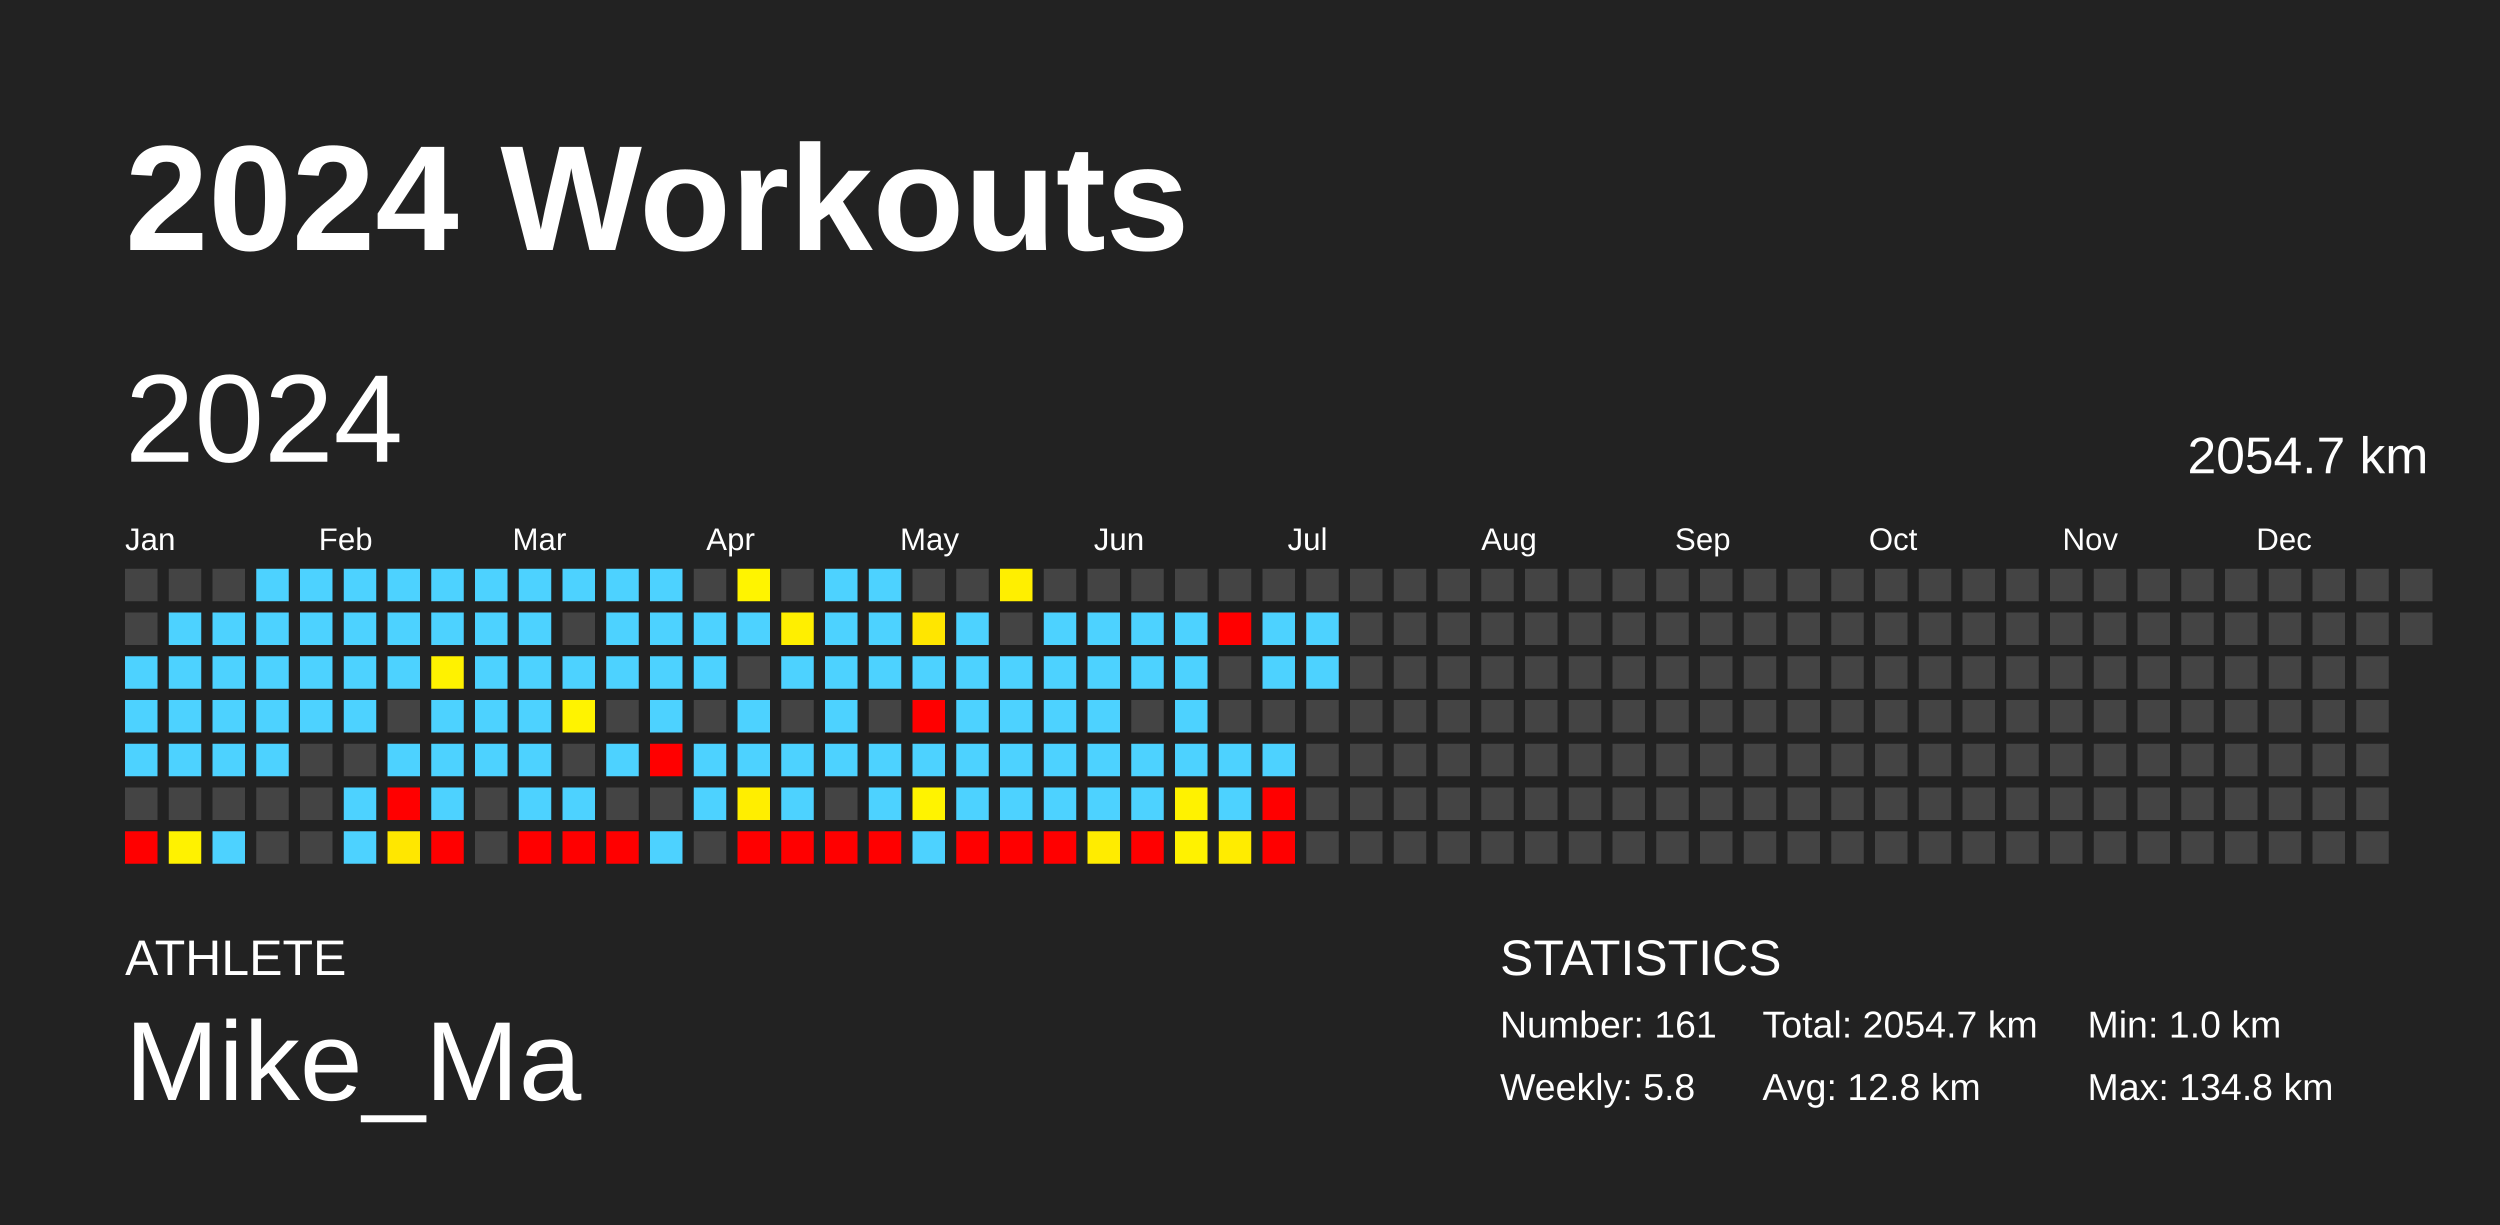
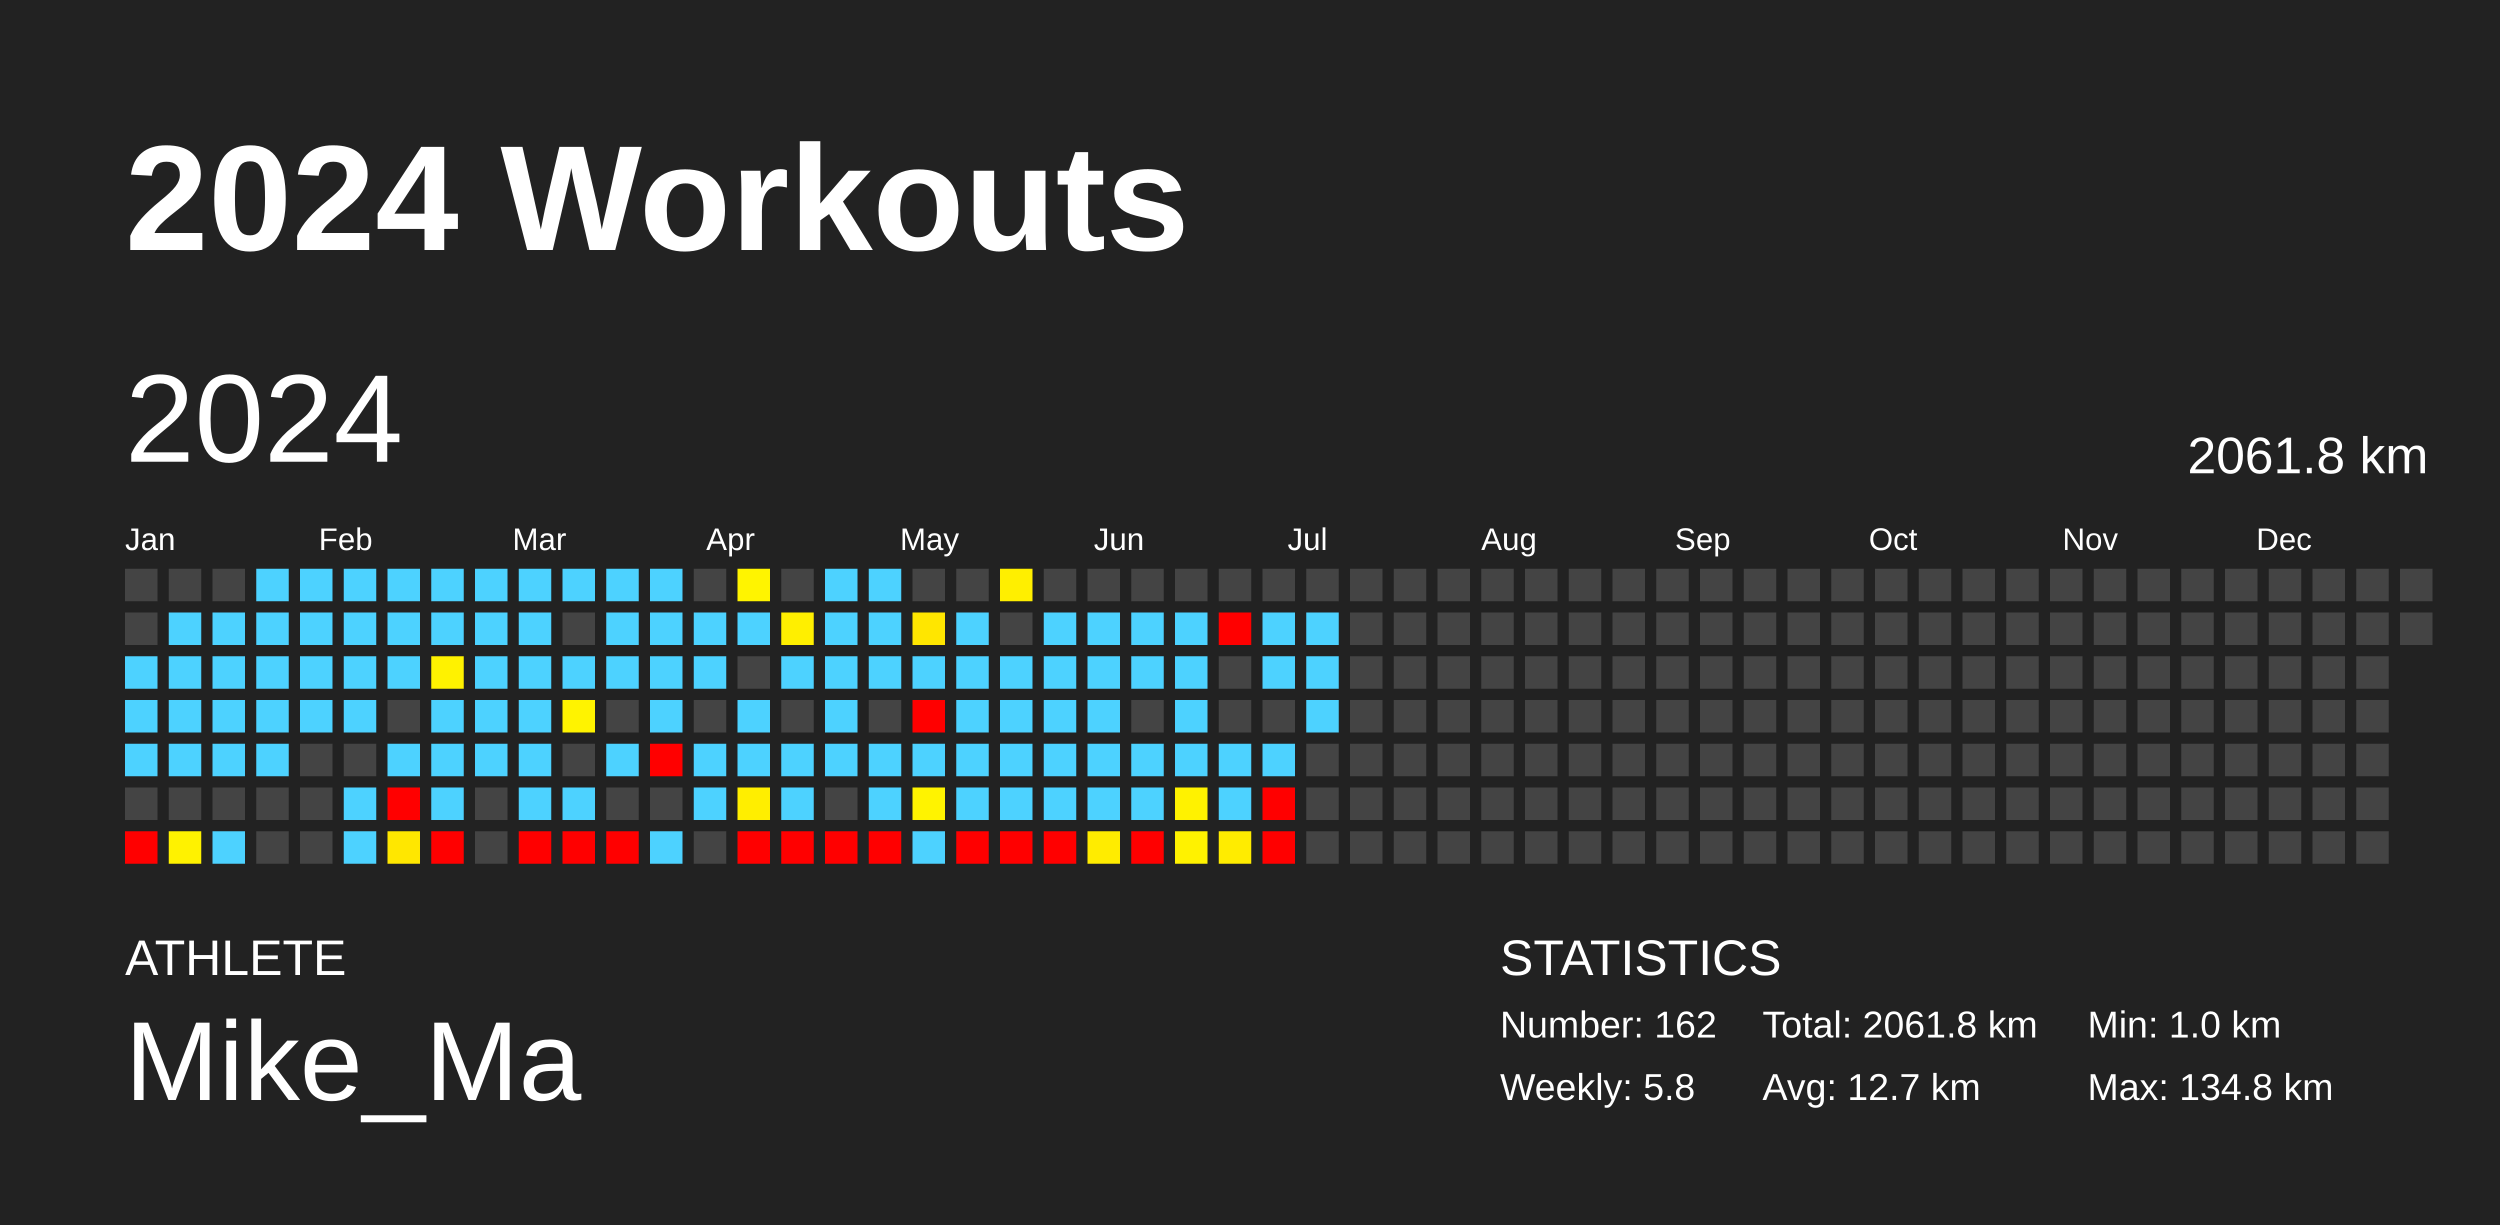
<svg xmlns="http://www.w3.org/2000/svg" baseProfile="full" height="98mm" version="1.1" viewBox="0,0,200,98" width="200mm">
  <defs />
  <rect fill="#222222" height="98" width="200" x="0" y="0" />
  <text fill="#FFFFFF" style="font-size:12px; font-family:Arial; font-weight:bold;" x="10" y="20">2024 Workouts</text>
  <text fill="#FFFFFF" style="font-size:4px; font-family:Arial" x="10" y="78">ATHLETE</text>
  <text fill="#FFFFFF" style="font-size:9px; font-family:Arial" x="10" y="88">Mike_Ma</text>
  <text fill="#FFFFFF" style="font-size:4px; font-family:Arial" x="120" y="78">STATISTICS</text>
-   <text fill="#FFFFFF" style="font-size:3px; font-family:Arial" x="120" y="83">Number: 161</text>
+   <text fill="#FFFFFF" style="font-size:3px; font-family:Arial" x="120" y="83">Number: 162</text>
  <text fill="#FFFFFF" style="font-size:3px; font-family:Arial" x="120" y="88">Weekly: 5.8</text>
-   <text fill="#FFFFFF" style="font-size:3px; font-family:Arial" x="141" y="83">Total: 2054.7 km</text>
-   <text fill="#FFFFFF" style="font-size:3px; font-family:Arial" x="141" y="88">Avg: 12.8 km</text>
+   <text fill="#FFFFFF" style="font-size:3px; font-family:Arial" x="141" y="83">Total: 2061.8 km</text>
+   <text fill="#FFFFFF" style="font-size:3px; font-family:Arial" x="141" y="88">Avg: 12.7 km</text>
  <text fill="#FFFFFF" style="font-size:3px; font-family:Arial" x="167" y="83">Min: 1.0 km</text>
  <text fill="#FFFFFF" style="font-size:3px; font-family:Arial" x="167" y="88">Max: 134.8 km</text>
  <text dominant-baseline="hanging" fill="#FFFFFF" style="font-size:10.0px; font-family:Arial;" x="10" y="30">2024</text>
-   <text dominant-baseline="hanging" fill="#FFFFFF" style="font-size:4.125px; font-family:Arial;" x="175" y="35">2054.7 km</text>
+   <text dominant-baseline="hanging" fill="#FFFFFF" style="font-size:4.125px; font-family:Arial;" x="175" y="35">2061.8 km</text>
  <text fill="#FFFFFF" style="font-size:2.5px; font-family:Arial" x="10.0" y="44">Jan</text>
  <text fill="#FFFFFF" style="font-size:2.5px; font-family:Arial" x="25.5" y="44">Feb</text>
  <text fill="#FFFFFF" style="font-size:2.5px; font-family:Arial" x="41.0" y="44">Mar</text>
  <text fill="#FFFFFF" style="font-size:2.5px; font-family:Arial" x="56.5" y="44">Apr</text>
  <text fill="#FFFFFF" style="font-size:2.5px; font-family:Arial" x="72.0" y="44">May</text>
  <text fill="#FFFFFF" style="font-size:2.5px; font-family:Arial" x="87.5" y="44">Jun</text>
  <text fill="#FFFFFF" style="font-size:2.5px; font-family:Arial" x="103.0" y="44">Jul</text>
  <text fill="#FFFFFF" style="font-size:2.5px; font-family:Arial" x="118.5" y="44">Aug</text>
  <text fill="#FFFFFF" style="font-size:2.5px; font-family:Arial" x="134.0" y="44">Sep</text>
  <text fill="#FFFFFF" style="font-size:2.5px; font-family:Arial" x="149.5" y="44">Oct</text>
  <text fill="#FFFFFF" style="font-size:2.5px; font-family:Arial" x="165.0" y="44">Nov</text>
  <text fill="#FFFFFF" style="font-size:2.5px; font-family:Arial" x="180.5" y="44">Dec</text>
  <rect fill="#444444" height="2.6" width="2.6" x="10.0" y="45.5" />
  <rect fill="#444444" height="2.6" width="2.6" x="10.0" y="49.0" />
  <rect fill="#4dd2ff" height="2.6" width="2.6" x="10.0" y="52.5" />
  <rect fill="#4dd2ff" height="2.6" width="2.6" x="10.0" y="56.0" />
  <rect fill="#4dd2ff" height="2.6" width="2.6" x="10.0" y="59.5" />
  <rect fill="#444444" height="2.6" width="2.6" x="10.0" y="63.0" />
  <rect fill="red" height="2.6" width="2.6" x="10.0" y="66.5" />
  <rect fill="#444444" height="2.6" width="2.6" x="13.5" y="45.5" />
  <rect fill="#4dd2ff" height="2.6" width="2.6" x="13.5" y="49.0" />
  <rect fill="#4dd2ff" height="2.6" width="2.6" x="13.5" y="52.5" />
  <rect fill="#4dd2ff" height="2.6" width="2.6" x="13.5" y="56.0" />
  <rect fill="#4dd2ff" height="2.6" width="2.6" x="13.5" y="59.5" />
  <rect fill="#444444" height="2.6" width="2.6" x="13.5" y="63.0" />
  <rect fill="#fff200" height="2.6" width="2.6" x="13.5" y="66.5" />
  <rect fill="#444444" height="2.6" width="2.6" x="17.0" y="45.5" />
  <rect fill="#4dd2ff" height="2.6" width="2.6" x="17.0" y="49.0" />
  <rect fill="#4dd2ff" height="2.6" width="2.6" x="17.0" y="52.5" />
  <rect fill="#4dd2ff" height="2.6" width="2.6" x="17.0" y="56.0" />
  <rect fill="#4dd2ff" height="2.6" width="2.6" x="17.0" y="59.5" />
  <rect fill="#444444" height="2.6" width="2.6" x="17.0" y="63.0" />
  <rect fill="#4dd2ff" height="2.6" width="2.6" x="17.0" y="66.5" />
  <rect fill="#4dd2ff" height="2.6" width="2.6" x="20.5" y="45.5" />
  <rect fill="#4dd2ff" height="2.6" width="2.6" x="20.5" y="49.0" />
  <rect fill="#4dd2ff" height="2.6" width="2.6" x="20.5" y="52.5" />
  <rect fill="#4dd2ff" height="2.6" width="2.6" x="20.5" y="56.0" />
  <rect fill="#4dd2ff" height="2.6" width="2.6" x="20.5" y="59.5" />
  <rect fill="#444444" height="2.6" width="2.6" x="20.5" y="63.0" />
  <rect fill="#444444" height="2.6" width="2.6" x="20.5" y="66.5" />
  <rect fill="#4dd2ff" height="2.6" width="2.6" x="24.0" y="45.5" />
  <rect fill="#4dd2ff" height="2.6" width="2.6" x="24.0" y="49.0" />
  <rect fill="#4dd2ff" height="2.6" width="2.6" x="24.0" y="52.5" />
  <rect fill="#4dd2ff" height="2.6" width="2.6" x="24.0" y="56.0" />
  <rect fill="#444444" height="2.6" width="2.6" x="24.0" y="59.5" />
  <rect fill="#444444" height="2.6" width="2.6" x="24.0" y="63.0" />
  <rect fill="#444444" height="2.6" width="2.6" x="24.0" y="66.5" />
  <rect fill="#4dd2ff" height="2.6" width="2.6" x="27.5" y="45.5" />
  <rect fill="#4dd2ff" height="2.6" width="2.6" x="27.5" y="49.0" />
  <rect fill="#4dd2ff" height="2.6" width="2.6" x="27.5" y="52.5" />
  <rect fill="#4dd2ff" height="2.6" width="2.6" x="27.5" y="56.0" />
  <rect fill="#444444" height="2.6" width="2.6" x="27.5" y="59.5" />
  <rect fill="#4dd2ff" height="2.6" width="2.6" x="27.5" y="63.0" />
  <rect fill="#4dd2ff" height="2.6" width="2.6" x="27.5" y="66.5" />
  <rect fill="#4dd2ff" height="2.6" width="2.6" x="31.0" y="45.5" />
  <rect fill="#4dd2ff" height="2.6" width="2.6" x="31.0" y="49.0" />
  <rect fill="#4dd2ff" height="2.6" width="2.6" x="31.0" y="52.5" />
  <rect fill="#444444" height="2.6" width="2.6" x="31.0" y="56.0" />
  <rect fill="#4dd2ff" height="2.6" width="2.6" x="31.0" y="59.5" />
  <rect fill="red" height="2.6" width="2.6" x="31.0" y="63.0" />
  <rect fill="#ffe700" height="2.6" width="2.6" x="31.0" y="66.5" />
  <rect fill="#4dd2ff" height="2.6" width="2.6" x="34.5" y="45.5" />
  <rect fill="#4dd2ff" height="2.6" width="2.6" x="34.5" y="49.0" />
  <rect fill="#fff200" height="2.6" width="2.6" x="34.5" y="52.5" />
  <rect fill="#4dd2ff" height="2.6" width="2.6" x="34.5" y="56.0" />
  <rect fill="#4dd2ff" height="2.6" width="2.6" x="34.5" y="59.5" />
  <rect fill="#4dd2ff" height="2.6" width="2.6" x="34.5" y="63.0" />
  <rect fill="red" height="2.6" width="2.6" x="34.5" y="66.5" />
  <rect fill="#4dd2ff" height="2.6" width="2.6" x="38.0" y="45.5" />
  <rect fill="#4dd2ff" height="2.6" width="2.6" x="38.0" y="49.0" />
  <rect fill="#4dd2ff" height="2.6" width="2.6" x="38.0" y="52.5" />
  <rect fill="#4dd2ff" height="2.6" width="2.6" x="38.0" y="56.0" />
  <rect fill="#4dd2ff" height="2.6" width="2.6" x="38.0" y="59.5" />
  <rect fill="#444444" height="2.6" width="2.6" x="38.0" y="63.0" />
  <rect fill="#444444" height="2.6" width="2.6" x="38.0" y="66.5" />
  <rect fill="#4dd2ff" height="2.6" width="2.6" x="41.5" y="45.5" />
  <rect fill="#4dd2ff" height="2.6" width="2.6" x="41.5" y="49.0" />
  <rect fill="#4dd2ff" height="2.6" width="2.6" x="41.5" y="52.5" />
  <rect fill="#4dd2ff" height="2.6" width="2.6" x="41.5" y="56.0" />
  <rect fill="#4dd2ff" height="2.6" width="2.6" x="41.5" y="59.5" />
  <rect fill="#4dd2ff" height="2.6" width="2.6" x="41.5" y="63.0" />
  <rect fill="red" height="2.6" width="2.6" x="41.5" y="66.5" />
  <rect fill="#4dd2ff" height="2.6" width="2.6" x="45.0" y="45.5" />
  <rect fill="#444444" height="2.6" width="2.6" x="45.0" y="49.0" />
  <rect fill="#4dd2ff" height="2.6" width="2.6" x="45.0" y="52.5" />
  <rect fill="#fff300" height="2.6" width="2.6" x="45.0" y="56.0" />
  <rect fill="#444444" height="2.6" width="2.6" x="45.0" y="59.5" />
  <rect fill="#4dd2ff" height="2.6" width="2.6" x="45.0" y="63.0" />
  <rect fill="red" height="2.6" width="2.6" x="45.0" y="66.5" />
  <rect fill="#4dd2ff" height="2.6" width="2.6" x="48.5" y="45.5" />
  <rect fill="#4dd2ff" height="2.6" width="2.6" x="48.5" y="49.0" />
  <rect fill="#4dd2ff" height="2.6" width="2.6" x="48.5" y="52.5" />
  <rect fill="#444444" height="2.6" width="2.6" x="48.5" y="56.0" />
  <rect fill="#4dd2ff" height="2.6" width="2.6" x="48.5" y="59.5" />
  <rect fill="#444444" height="2.6" width="2.6" x="48.5" y="63.0" />
  <rect fill="red" height="2.6" width="2.6" x="48.5" y="66.5" />
  <rect fill="#4dd2ff" height="2.6" width="2.6" x="52.0" y="45.5" />
  <rect fill="#4dd2ff" height="2.6" width="2.6" x="52.0" y="49.0" />
  <rect fill="#4dd2ff" height="2.6" width="2.6" x="52.0" y="52.5" />
  <rect fill="#4dd2ff" height="2.6" width="2.6" x="52.0" y="56.0" />
  <rect fill="red" height="2.6" width="2.6" x="52.0" y="59.5" />
  <rect fill="#444444" height="2.6" width="2.6" x="52.0" y="63.0" />
  <rect fill="#4dd2ff" height="2.6" width="2.6" x="52.0" y="66.5" />
  <rect fill="#444444" height="2.6" width="2.6" x="55.5" y="45.5" />
  <rect fill="#4dd2ff" height="2.6" width="2.6" x="55.5" y="49.0" />
  <rect fill="#4dd2ff" height="2.6" width="2.6" x="55.5" y="52.5" />
  <rect fill="#444444" height="2.6" width="2.6" x="55.5" y="56.0" />
  <rect fill="#4dd2ff" height="2.6" width="2.6" x="55.5" y="59.5" />
  <rect fill="#4dd2ff" height="2.6" width="2.6" x="55.5" y="63.0" />
  <rect fill="#444444" height="2.6" width="2.6" x="55.5" y="66.5" />
  <rect fill="#fff400" height="2.6" width="2.6" x="59.0" y="45.5" />
  <rect fill="#4dd2ff" height="2.6" width="2.6" x="59.0" y="49.0" />
  <rect fill="#444444" height="2.6" width="2.6" x="59.0" y="52.5" />
  <rect fill="#4dd2ff" height="2.6" width="2.6" x="59.0" y="56.0" />
  <rect fill="#4dd2ff" height="2.6" width="2.6" x="59.0" y="59.5" />
  <rect fill="#ffee00" height="2.6" width="2.6" x="59.0" y="63.0" />
  <rect fill="red" height="2.6" width="2.6" x="59.0" y="66.5" />
  <rect fill="#444444" height="2.6" width="2.6" x="62.5" y="45.5" />
  <rect fill="#ffef00" height="2.6" width="2.6" x="62.5" y="49.0" />
  <rect fill="#4dd2ff" height="2.6" width="2.6" x="62.5" y="52.5" />
  <rect fill="#444444" height="2.6" width="2.6" x="62.5" y="56.0" />
  <rect fill="#4dd2ff" height="2.6" width="2.6" x="62.5" y="59.5" />
  <rect fill="#4dd2ff" height="2.6" width="2.6" x="62.5" y="63.0" />
  <rect fill="red" height="2.6" width="2.6" x="62.5" y="66.5" />
  <rect fill="#4dd2ff" height="2.6" width="2.6" x="66.0" y="45.5" />
  <rect fill="#4dd2ff" height="2.6" width="2.6" x="66.0" y="49.0" />
  <rect fill="#4dd2ff" height="2.6" width="2.6" x="66.0" y="52.5" />
  <rect fill="#4dd2ff" height="2.6" width="2.6" x="66.0" y="56.0" />
  <rect fill="#4dd2ff" height="2.6" width="2.6" x="66.0" y="59.5" />
  <rect fill="#444444" height="2.6" width="2.6" x="66.0" y="63.0" />
  <rect fill="red" height="2.6" width="2.6" x="66.0" y="66.5" />
  <rect fill="#4dd2ff" height="2.6" width="2.6" x="69.5" y="45.5" />
  <rect fill="#4dd2ff" height="2.6" width="2.6" x="69.5" y="49.0" />
  <rect fill="#4dd2ff" height="2.6" width="2.6" x="69.5" y="52.5" />
  <rect fill="#444444" height="2.6" width="2.6" x="69.5" y="56.0" />
  <rect fill="#4dd2ff" height="2.6" width="2.6" x="69.5" y="59.5" />
  <rect fill="#4dd2ff" height="2.6" width="2.6" x="69.5" y="63.0" />
  <rect fill="red" height="2.6" width="2.6" x="69.5" y="66.5" />
  <rect fill="#444444" height="2.6" width="2.6" x="73.0" y="45.5" />
  <rect fill="#ffe600" height="2.6" width="2.6" x="73.0" y="49.0" />
  <rect fill="#4dd2ff" height="2.6" width="2.6" x="73.0" y="52.5" />
  <rect fill="red" height="2.6" width="2.6" x="73.0" y="56.0" />
  <rect fill="#4dd2ff" height="2.6" width="2.6" x="73.0" y="59.5" />
  <rect fill="#fff300" height="2.6" width="2.6" x="73.0" y="63.0" />
  <rect fill="#4dd2ff" height="2.6" width="2.6" x="73.0" y="66.5" />
  <rect fill="#444444" height="2.6" width="2.6" x="76.5" y="45.5" />
  <rect fill="#4dd2ff" height="2.6" width="2.6" x="76.5" y="49.0" />
  <rect fill="#4dd2ff" height="2.6" width="2.6" x="76.5" y="52.5" />
  <rect fill="#4dd2ff" height="2.6" width="2.6" x="76.5" y="56.0" />
  <rect fill="#4dd2ff" height="2.6" width="2.6" x="76.5" y="59.5" />
  <rect fill="#4dd2ff" height="2.6" width="2.6" x="76.5" y="63.0" />
  <rect fill="red" height="2.6" width="2.6" x="76.5" y="66.5" />
  <rect fill="#ffef00" height="2.6" width="2.6" x="80.0" y="45.5" />
  <rect fill="#444444" height="2.6" width="2.6" x="80.0" y="49.0" />
  <rect fill="#4dd2ff" height="2.6" width="2.6" x="80.0" y="52.5" />
  <rect fill="#4dd2ff" height="2.6" width="2.6" x="80.0" y="56.0" />
  <rect fill="#4dd2ff" height="2.6" width="2.6" x="80.0" y="59.5" />
  <rect fill="#4dd2ff" height="2.6" width="2.6" x="80.0" y="63.0" />
  <rect fill="red" height="2.6" width="2.6" x="80.0" y="66.5" />
  <rect fill="#444444" height="2.6" width="2.6" x="83.5" y="45.5" />
  <rect fill="#4dd2ff" height="2.6" width="2.6" x="83.5" y="49.0" />
  <rect fill="#4dd2ff" height="2.6" width="2.6" x="83.5" y="52.5" />
  <rect fill="#4dd2ff" height="2.6" width="2.6" x="83.5" y="56.0" />
  <rect fill="#4dd2ff" height="2.6" width="2.6" x="83.5" y="59.5" />
  <rect fill="#4dd2ff" height="2.6" width="2.6" x="83.5" y="63.0" />
  <rect fill="red" height="2.6" width="2.6" x="83.5" y="66.5" />
  <rect fill="#444444" height="2.6" width="2.6" x="87.0" y="45.5" />
  <rect fill="#4dd2ff" height="2.6" width="2.6" x="87.0" y="49.0" />
  <rect fill="#4dd2ff" height="2.6" width="2.6" x="87.0" y="52.5" />
  <rect fill="#4dd2ff" height="2.6" width="2.6" x="87.0" y="56.0" />
  <rect fill="#4dd2ff" height="2.6" width="2.6" x="87.0" y="59.5" />
  <rect fill="#4dd2ff" height="2.6" width="2.6" x="87.0" y="63.0" />
  <rect fill="#ffec00" height="2.6" width="2.6" x="87.0" y="66.5" />
  <rect fill="#444444" height="2.6" width="2.6" x="90.5" y="45.5" />
  <rect fill="#4dd2ff" height="2.6" width="2.6" x="90.5" y="49.0" />
  <rect fill="#4dd2ff" height="2.6" width="2.6" x="90.5" y="52.5" />
  <rect fill="#444444" height="2.6" width="2.6" x="90.5" y="56.0" />
  <rect fill="#4dd2ff" height="2.6" width="2.6" x="90.5" y="59.5" />
  <rect fill="#4dd2ff" height="2.6" width="2.6" x="90.5" y="63.0" />
  <rect fill="red" height="2.6" width="2.6" x="90.5" y="66.5" />
  <rect fill="#444444" height="2.6" width="2.6" x="94.0" y="45.5" />
  <rect fill="#4dd2ff" height="2.6" width="2.6" x="94.0" y="49.0" />
  <rect fill="#4dd2ff" height="2.6" width="2.6" x="94.0" y="52.5" />
  <rect fill="#4dd2ff" height="2.6" width="2.6" x="94.0" y="56.0" />
  <rect fill="#4dd2ff" height="2.6" width="2.6" x="94.0" y="59.5" />
  <rect fill="#fff200" height="2.6" width="2.6" x="94.0" y="63.0" />
  <rect fill="#fff200" height="2.6" width="2.6" x="94.0" y="66.5" />
  <rect fill="#444444" height="2.6" width="2.6" x="97.5" y="45.5" />
  <rect fill="red" height="2.6" width="2.6" x="97.5" y="49.0" />
  <rect fill="#444444" height="2.6" width="2.6" x="97.5" y="52.5" />
  <rect fill="#444444" height="2.6" width="2.6" x="97.5" y="56.0" />
  <rect fill="#4dd2ff" height="2.6" width="2.6" x="97.5" y="59.5" />
  <rect fill="#4dd2ff" height="2.6" width="2.6" x="97.5" y="63.0" />
  <rect fill="#ffec00" height="2.6" width="2.6" x="97.5" y="66.5" />
  <rect fill="#444444" height="2.6" width="2.6" x="101.0" y="45.5" />
  <rect fill="#4dd2ff" height="2.6" width="2.6" x="101.0" y="49.0" />
  <rect fill="#4dd2ff" height="2.6" width="2.6" x="101.0" y="52.5" />
  <rect fill="#444444" height="2.6" width="2.6" x="101.0" y="56.0" />
  <rect fill="#4dd2ff" height="2.6" width="2.6" x="101.0" y="59.5" />
  <rect fill="red" height="2.6" width="2.6" x="101.0" y="63.0" />
  <rect fill="red" height="2.6" width="2.6" x="101.0" y="66.5" />
  <rect fill="#444444" height="2.6" width="2.6" x="104.5" y="45.5" />
  <rect fill="#4dd2ff" height="2.6" width="2.6" x="104.5" y="49.0" />
  <rect fill="#4dd2ff" height="2.6" width="2.6" x="104.5" y="52.5" />
-   <rect fill="#444444" height="2.6" width="2.6" x="104.5" y="56.0" />
+   <rect fill="#4dd2ff" height="2.6" width="2.6" x="104.5" y="56.0" />
  <rect fill="#444444" height="2.6" width="2.6" x="104.5" y="59.5" />
  <rect fill="#444444" height="2.6" width="2.6" x="104.5" y="63.0" />
  <rect fill="#444444" height="2.6" width="2.6" x="104.5" y="66.5" />
  <rect fill="#444444" height="2.6" width="2.6" x="108.0" y="45.5" />
  <rect fill="#444444" height="2.6" width="2.6" x="108.0" y="49.0" />
  <rect fill="#444444" height="2.6" width="2.6" x="108.0" y="52.5" />
  <rect fill="#444444" height="2.6" width="2.6" x="108.0" y="56.0" />
  <rect fill="#444444" height="2.6" width="2.6" x="108.0" y="59.5" />
  <rect fill="#444444" height="2.6" width="2.6" x="108.0" y="63.0" />
  <rect fill="#444444" height="2.6" width="2.6" x="108.0" y="66.5" />
  <rect fill="#444444" height="2.6" width="2.6" x="111.5" y="45.5" />
  <rect fill="#444444" height="2.6" width="2.6" x="111.5" y="49.0" />
  <rect fill="#444444" height="2.6" width="2.6" x="111.5" y="52.5" />
  <rect fill="#444444" height="2.6" width="2.6" x="111.5" y="56.0" />
  <rect fill="#444444" height="2.6" width="2.6" x="111.5" y="59.5" />
  <rect fill="#444444" height="2.6" width="2.6" x="111.5" y="63.0" />
  <rect fill="#444444" height="2.6" width="2.6" x="111.5" y="66.5" />
  <rect fill="#444444" height="2.6" width="2.6" x="115.0" y="45.5" />
  <rect fill="#444444" height="2.6" width="2.6" x="115.0" y="49.0" />
  <rect fill="#444444" height="2.6" width="2.6" x="115.0" y="52.5" />
  <rect fill="#444444" height="2.6" width="2.6" x="115.0" y="56.0" />
  <rect fill="#444444" height="2.6" width="2.6" x="115.0" y="59.5" />
  <rect fill="#444444" height="2.6" width="2.6" x="115.0" y="63.0" />
  <rect fill="#444444" height="2.6" width="2.6" x="115.0" y="66.5" />
  <rect fill="#444444" height="2.6" width="2.6" x="118.5" y="45.5" />
  <rect fill="#444444" height="2.6" width="2.6" x="118.5" y="49.0" />
  <rect fill="#444444" height="2.6" width="2.6" x="118.5" y="52.5" />
  <rect fill="#444444" height="2.6" width="2.6" x="118.5" y="56.0" />
  <rect fill="#444444" height="2.6" width="2.6" x="118.5" y="59.5" />
  <rect fill="#444444" height="2.6" width="2.6" x="118.5" y="63.0" />
  <rect fill="#444444" height="2.6" width="2.6" x="118.5" y="66.5" />
  <rect fill="#444444" height="2.6" width="2.6" x="122.0" y="45.5" />
  <rect fill="#444444" height="2.6" width="2.6" x="122.0" y="49.0" />
  <rect fill="#444444" height="2.6" width="2.6" x="122.0" y="52.5" />
  <rect fill="#444444" height="2.6" width="2.6" x="122.0" y="56.0" />
  <rect fill="#444444" height="2.6" width="2.6" x="122.0" y="59.5" />
  <rect fill="#444444" height="2.6" width="2.6" x="122.0" y="63.0" />
  <rect fill="#444444" height="2.6" width="2.6" x="122.0" y="66.5" />
  <rect fill="#444444" height="2.6" width="2.6" x="125.5" y="45.5" />
  <rect fill="#444444" height="2.6" width="2.6" x="125.5" y="49.0" />
  <rect fill="#444444" height="2.6" width="2.6" x="125.5" y="52.5" />
  <rect fill="#444444" height="2.6" width="2.6" x="125.5" y="56.0" />
  <rect fill="#444444" height="2.6" width="2.6" x="125.5" y="59.5" />
  <rect fill="#444444" height="2.6" width="2.6" x="125.5" y="63.0" />
  <rect fill="#444444" height="2.6" width="2.6" x="125.5" y="66.5" />
  <rect fill="#444444" height="2.6" width="2.6" x="129.0" y="45.5" />
  <rect fill="#444444" height="2.6" width="2.6" x="129.0" y="49.0" />
  <rect fill="#444444" height="2.6" width="2.6" x="129.0" y="52.5" />
  <rect fill="#444444" height="2.6" width="2.6" x="129.0" y="56.0" />
  <rect fill="#444444" height="2.6" width="2.6" x="129.0" y="59.5" />
  <rect fill="#444444" height="2.6" width="2.6" x="129.0" y="63.0" />
  <rect fill="#444444" height="2.6" width="2.6" x="129.0" y="66.5" />
  <rect fill="#444444" height="2.6" width="2.6" x="132.5" y="45.5" />
  <rect fill="#444444" height="2.6" width="2.6" x="132.5" y="49.0" />
  <rect fill="#444444" height="2.6" width="2.6" x="132.5" y="52.5" />
  <rect fill="#444444" height="2.6" width="2.6" x="132.5" y="56.0" />
  <rect fill="#444444" height="2.6" width="2.6" x="132.5" y="59.5" />
  <rect fill="#444444" height="2.6" width="2.6" x="132.5" y="63.0" />
  <rect fill="#444444" height="2.6" width="2.6" x="132.5" y="66.5" />
  <rect fill="#444444" height="2.6" width="2.6" x="136.0" y="45.5" />
  <rect fill="#444444" height="2.6" width="2.6" x="136.0" y="49.0" />
  <rect fill="#444444" height="2.6" width="2.6" x="136.0" y="52.5" />
  <rect fill="#444444" height="2.6" width="2.6" x="136.0" y="56.0" />
  <rect fill="#444444" height="2.6" width="2.6" x="136.0" y="59.5" />
  <rect fill="#444444" height="2.6" width="2.6" x="136.0" y="63.0" />
  <rect fill="#444444" height="2.6" width="2.6" x="136.0" y="66.5" />
  <rect fill="#444444" height="2.6" width="2.6" x="139.5" y="45.5" />
  <rect fill="#444444" height="2.6" width="2.6" x="139.5" y="49.0" />
  <rect fill="#444444" height="2.6" width="2.6" x="139.5" y="52.5" />
  <rect fill="#444444" height="2.6" width="2.6" x="139.5" y="56.0" />
  <rect fill="#444444" height="2.6" width="2.6" x="139.5" y="59.5" />
  <rect fill="#444444" height="2.6" width="2.6" x="139.5" y="63.0" />
  <rect fill="#444444" height="2.6" width="2.6" x="139.5" y="66.5" />
  <rect fill="#444444" height="2.6" width="2.6" x="143.0" y="45.5" />
  <rect fill="#444444" height="2.6" width="2.6" x="143.0" y="49.0" />
  <rect fill="#444444" height="2.6" width="2.6" x="143.0" y="52.5" />
  <rect fill="#444444" height="2.6" width="2.6" x="143.0" y="56.0" />
  <rect fill="#444444" height="2.6" width="2.6" x="143.0" y="59.5" />
  <rect fill="#444444" height="2.6" width="2.6" x="143.0" y="63.0" />
  <rect fill="#444444" height="2.6" width="2.6" x="143.0" y="66.5" />
  <rect fill="#444444" height="2.6" width="2.6" x="146.5" y="45.5" />
  <rect fill="#444444" height="2.6" width="2.6" x="146.5" y="49.0" />
  <rect fill="#444444" height="2.6" width="2.6" x="146.5" y="52.5" />
  <rect fill="#444444" height="2.6" width="2.6" x="146.5" y="56.0" />
  <rect fill="#444444" height="2.6" width="2.6" x="146.5" y="59.5" />
  <rect fill="#444444" height="2.6" width="2.6" x="146.5" y="63.0" />
  <rect fill="#444444" height="2.6" width="2.6" x="146.5" y="66.5" />
  <rect fill="#444444" height="2.6" width="2.6" x="150.0" y="45.5" />
  <rect fill="#444444" height="2.6" width="2.6" x="150.0" y="49.0" />
  <rect fill="#444444" height="2.6" width="2.6" x="150.0" y="52.5" />
  <rect fill="#444444" height="2.6" width="2.6" x="150.0" y="56.0" />
  <rect fill="#444444" height="2.6" width="2.6" x="150.0" y="59.5" />
  <rect fill="#444444" height="2.6" width="2.6" x="150.0" y="63.0" />
  <rect fill="#444444" height="2.6" width="2.6" x="150.0" y="66.5" />
  <rect fill="#444444" height="2.6" width="2.6" x="153.5" y="45.5" />
  <rect fill="#444444" height="2.6" width="2.6" x="153.5" y="49.0" />
  <rect fill="#444444" height="2.6" width="2.6" x="153.5" y="52.5" />
  <rect fill="#444444" height="2.6" width="2.6" x="153.5" y="56.0" />
  <rect fill="#444444" height="2.6" width="2.6" x="153.5" y="59.5" />
  <rect fill="#444444" height="2.6" width="2.6" x="153.5" y="63.0" />
  <rect fill="#444444" height="2.6" width="2.6" x="153.5" y="66.5" />
  <rect fill="#444444" height="2.6" width="2.6" x="157.0" y="45.5" />
  <rect fill="#444444" height="2.6" width="2.6" x="157.0" y="49.0" />
  <rect fill="#444444" height="2.6" width="2.6" x="157.0" y="52.5" />
  <rect fill="#444444" height="2.6" width="2.6" x="157.0" y="56.0" />
  <rect fill="#444444" height="2.6" width="2.6" x="157.0" y="59.5" />
  <rect fill="#444444" height="2.6" width="2.6" x="157.0" y="63.0" />
  <rect fill="#444444" height="2.6" width="2.6" x="157.0" y="66.5" />
  <rect fill="#444444" height="2.6" width="2.6" x="160.5" y="45.5" />
  <rect fill="#444444" height="2.6" width="2.6" x="160.5" y="49.0" />
  <rect fill="#444444" height="2.6" width="2.6" x="160.5" y="52.5" />
  <rect fill="#444444" height="2.6" width="2.6" x="160.5" y="56.0" />
  <rect fill="#444444" height="2.6" width="2.6" x="160.5" y="59.5" />
  <rect fill="#444444" height="2.6" width="2.6" x="160.5" y="63.0" />
  <rect fill="#444444" height="2.6" width="2.6" x="160.5" y="66.5" />
  <rect fill="#444444" height="2.6" width="2.6" x="164.0" y="45.5" />
  <rect fill="#444444" height="2.6" width="2.6" x="164.0" y="49.0" />
  <rect fill="#444444" height="2.6" width="2.6" x="164.0" y="52.5" />
  <rect fill="#444444" height="2.6" width="2.6" x="164.0" y="56.0" />
  <rect fill="#444444" height="2.6" width="2.6" x="164.0" y="59.5" />
  <rect fill="#444444" height="2.6" width="2.6" x="164.0" y="63.0" />
  <rect fill="#444444" height="2.6" width="2.6" x="164.0" y="66.5" />
  <rect fill="#444444" height="2.6" width="2.6" x="167.5" y="45.5" />
  <rect fill="#444444" height="2.6" width="2.6" x="167.5" y="49.0" />
  <rect fill="#444444" height="2.6" width="2.6" x="167.5" y="52.5" />
  <rect fill="#444444" height="2.6" width="2.6" x="167.5" y="56.0" />
  <rect fill="#444444" height="2.6" width="2.6" x="167.5" y="59.5" />
  <rect fill="#444444" height="2.6" width="2.6" x="167.5" y="63.0" />
  <rect fill="#444444" height="2.6" width="2.6" x="167.5" y="66.5" />
  <rect fill="#444444" height="2.6" width="2.6" x="171.0" y="45.5" />
  <rect fill="#444444" height="2.6" width="2.6" x="171.0" y="49.0" />
  <rect fill="#444444" height="2.6" width="2.6" x="171.0" y="52.5" />
  <rect fill="#444444" height="2.6" width="2.6" x="171.0" y="56.0" />
  <rect fill="#444444" height="2.6" width="2.6" x="171.0" y="59.5" />
  <rect fill="#444444" height="2.6" width="2.6" x="171.0" y="63.0" />
  <rect fill="#444444" height="2.6" width="2.6" x="171.0" y="66.5" />
  <rect fill="#444444" height="2.6" width="2.6" x="174.5" y="45.5" />
  <rect fill="#444444" height="2.6" width="2.6" x="174.5" y="49.0" />
  <rect fill="#444444" height="2.6" width="2.6" x="174.5" y="52.5" />
  <rect fill="#444444" height="2.6" width="2.6" x="174.5" y="56.0" />
  <rect fill="#444444" height="2.6" width="2.6" x="174.5" y="59.5" />
  <rect fill="#444444" height="2.6" width="2.6" x="174.5" y="63.0" />
  <rect fill="#444444" height="2.6" width="2.6" x="174.5" y="66.5" />
  <rect fill="#444444" height="2.6" width="2.6" x="178.0" y="45.5" />
  <rect fill="#444444" height="2.6" width="2.6" x="178.0" y="49.0" />
  <rect fill="#444444" height="2.6" width="2.6" x="178.0" y="52.5" />
  <rect fill="#444444" height="2.6" width="2.6" x="178.0" y="56.0" />
  <rect fill="#444444" height="2.6" width="2.6" x="178.0" y="59.5" />
  <rect fill="#444444" height="2.6" width="2.6" x="178.0" y="63.0" />
  <rect fill="#444444" height="2.6" width="2.6" x="178.0" y="66.5" />
  <rect fill="#444444" height="2.6" width="2.6" x="181.5" y="45.5" />
  <rect fill="#444444" height="2.6" width="2.6" x="181.5" y="49.0" />
  <rect fill="#444444" height="2.6" width="2.6" x="181.5" y="52.5" />
  <rect fill="#444444" height="2.6" width="2.6" x="181.5" y="56.0" />
  <rect fill="#444444" height="2.6" width="2.6" x="181.5" y="59.5" />
  <rect fill="#444444" height="2.6" width="2.6" x="181.5" y="63.0" />
  <rect fill="#444444" height="2.6" width="2.6" x="181.5" y="66.5" />
  <rect fill="#444444" height="2.6" width="2.6" x="185.0" y="45.5" />
  <rect fill="#444444" height="2.6" width="2.6" x="185.0" y="49.0" />
  <rect fill="#444444" height="2.6" width="2.6" x="185.0" y="52.5" />
  <rect fill="#444444" height="2.6" width="2.6" x="185.0" y="56.0" />
  <rect fill="#444444" height="2.6" width="2.6" x="185.0" y="59.5" />
  <rect fill="#444444" height="2.6" width="2.6" x="185.0" y="63.0" />
  <rect fill="#444444" height="2.6" width="2.6" x="185.0" y="66.5" />
  <rect fill="#444444" height="2.6" width="2.6" x="188.5" y="45.5" />
  <rect fill="#444444" height="2.6" width="2.6" x="188.5" y="49.0" />
  <rect fill="#444444" height="2.6" width="2.6" x="188.5" y="52.5" />
  <rect fill="#444444" height="2.6" width="2.6" x="188.5" y="56.0" />
  <rect fill="#444444" height="2.6" width="2.6" x="188.5" y="59.5" />
  <rect fill="#444444" height="2.6" width="2.6" x="188.5" y="63.0" />
  <rect fill="#444444" height="2.6" width="2.6" x="188.5" y="66.5" />
  <rect fill="#444444" height="2.6" width="2.6" x="192.0" y="45.5" />
  <rect fill="#444444" height="2.6" width="2.6" x="192.0" y="49.0" />
</svg>
